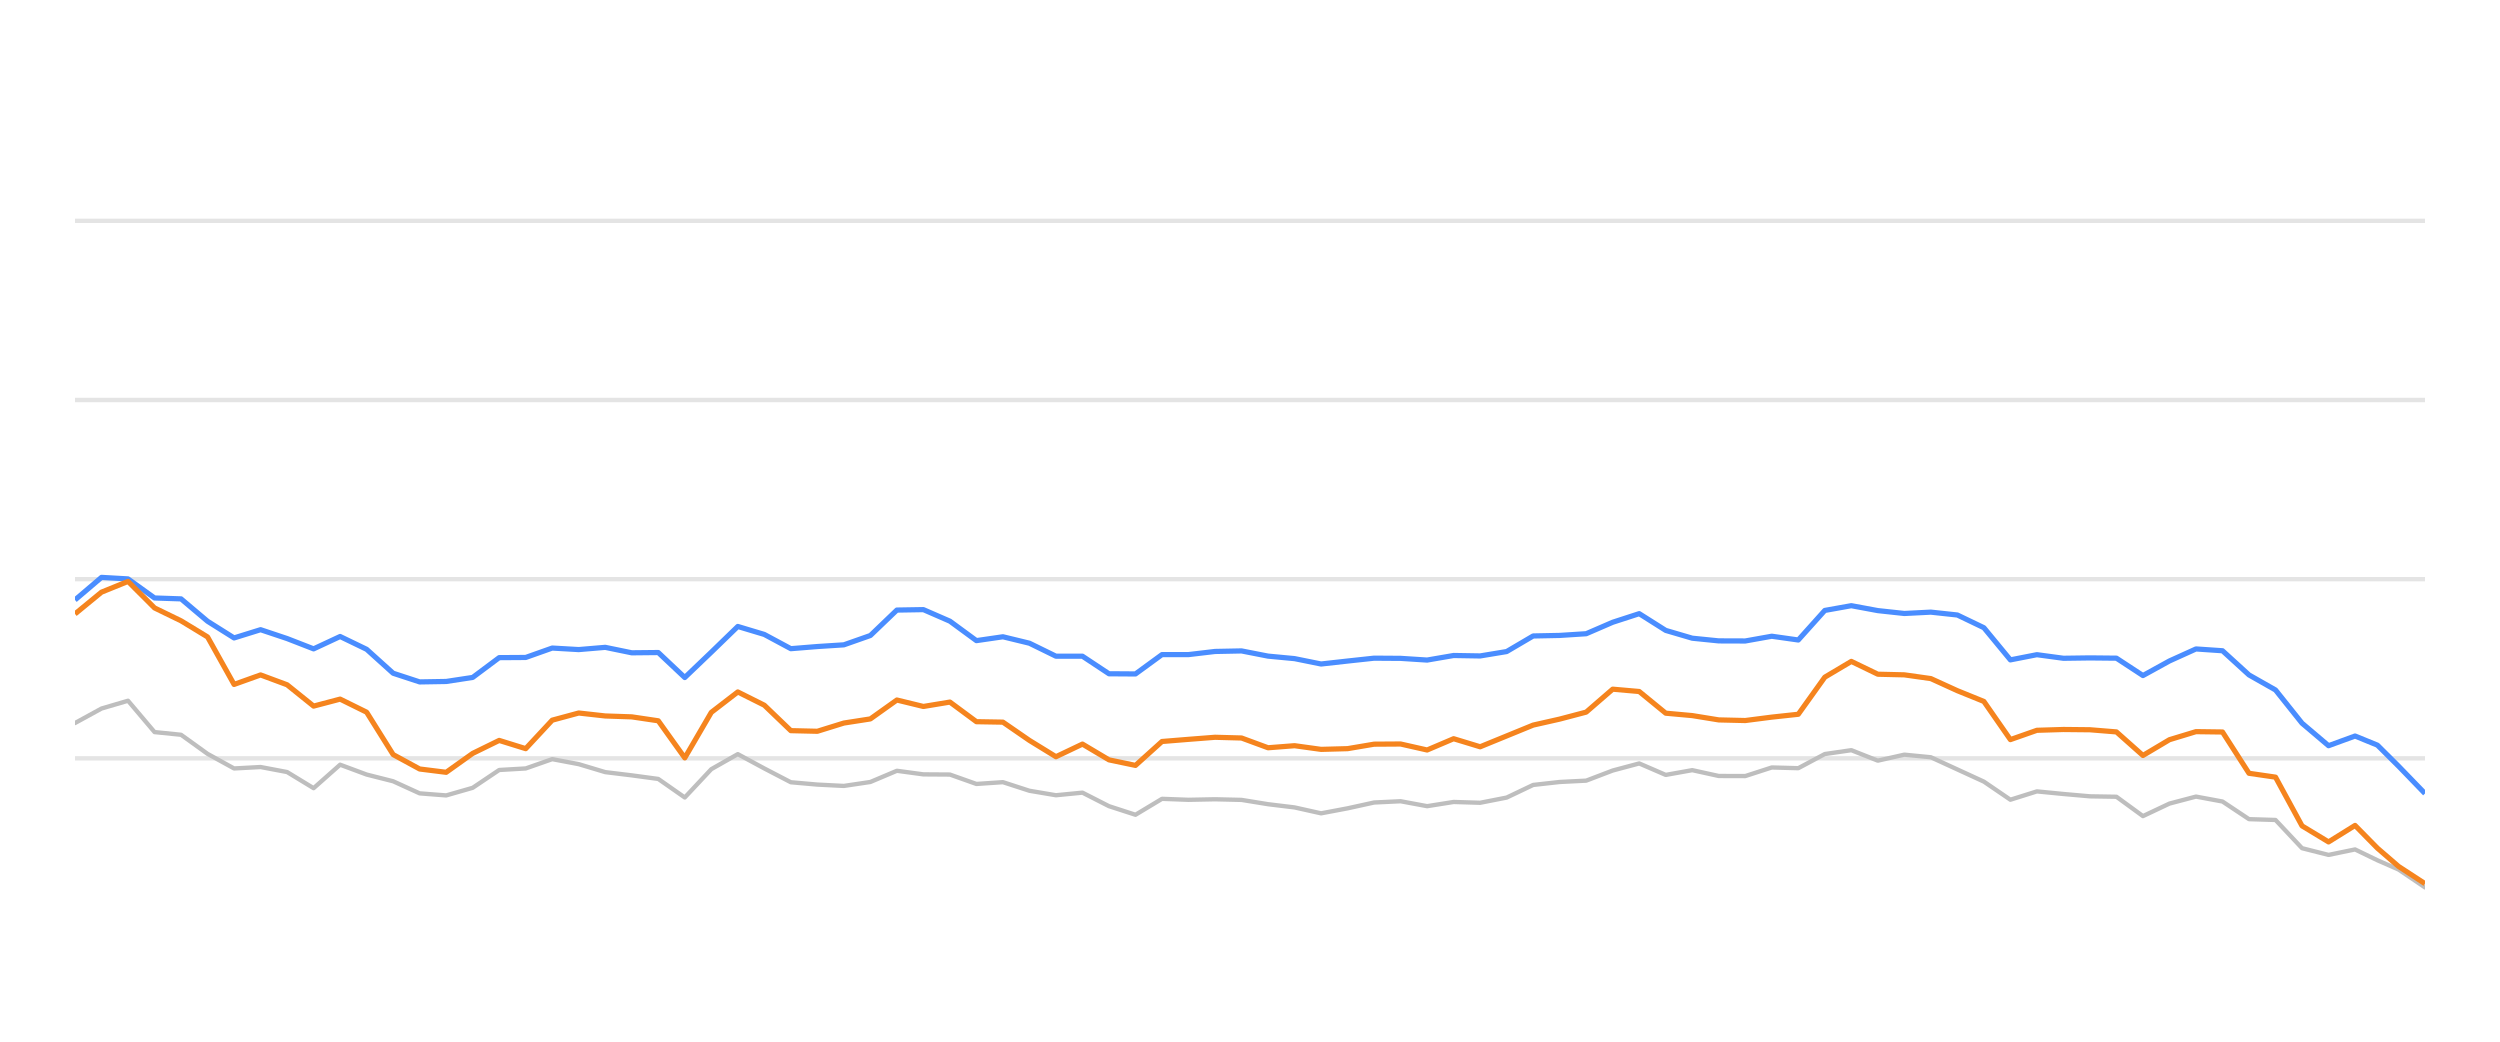
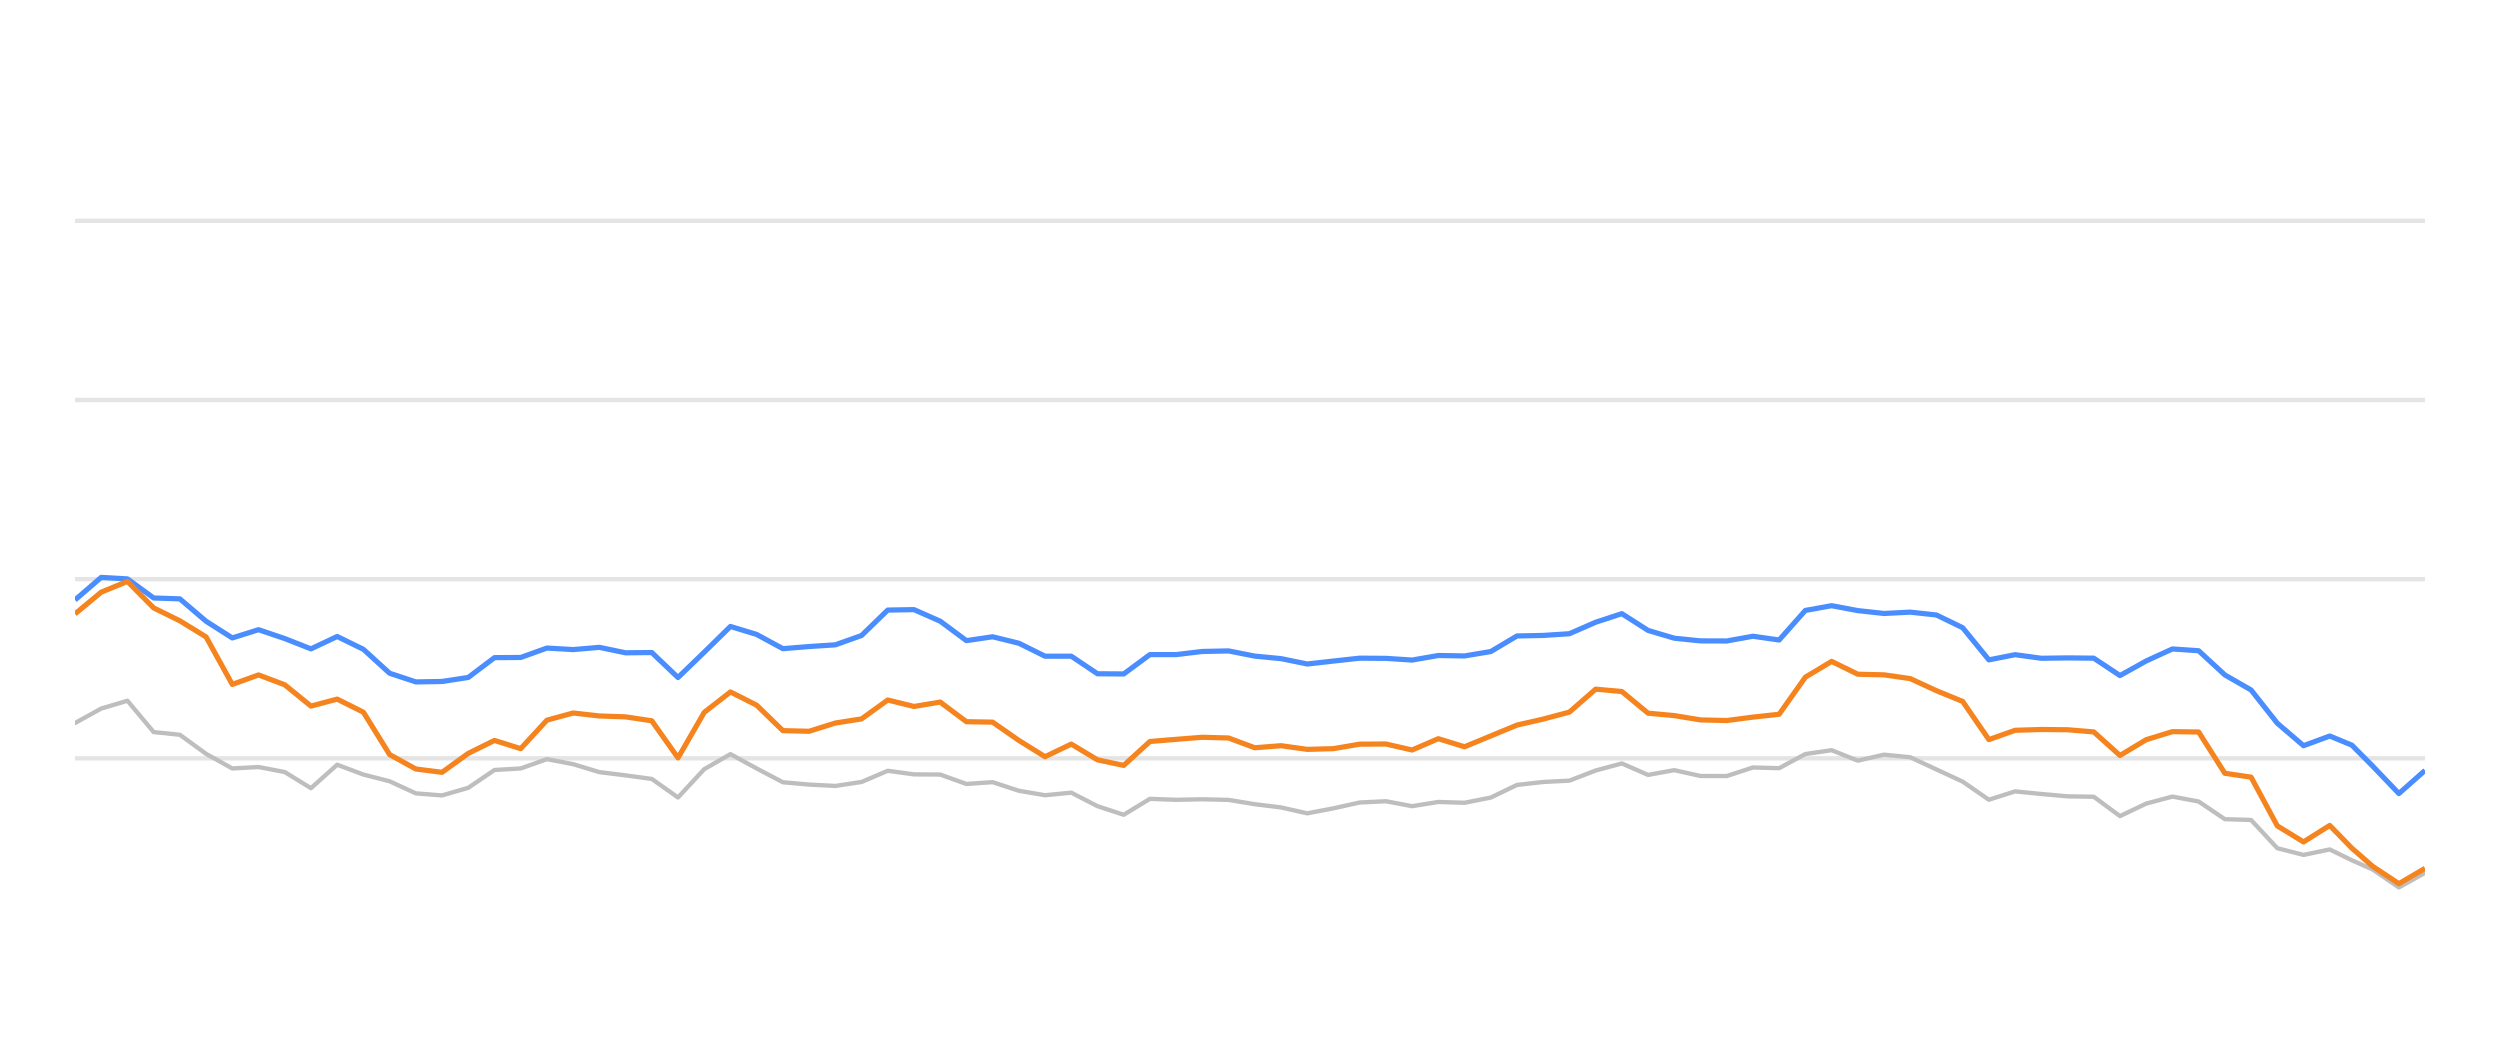
<svg xmlns="http://www.w3.org/2000/svg" width="288pt" height="120pt" viewBox="0 0 288 120" version="1.1">
  <defs>
    <style type="text/css">*{stroke-linejoin: round; stroke-linecap: butt}</style>
  </defs>
  <g id="figure_1">
    <g id="patch_1">
      <path d="M 0 120  L 288 120  L 288 0  L 0 0  L 0 120  z " style="fill: none; opacity: 0" />
    </g>
    <g id="axes_1">
      <g id="patch_2">
        <path d="M 8.64 108  L 279.36 108  L 279.36 4.8  L 8.64 4.8  L 8.64 108  z " style="fill: none" />
      </g>
      <g id="matplotlib.axis_1" />
      <g id="matplotlib.axis_2" />
      <g id="line2d_1">
-         <path d="M 8.64 87.36  L 279.36 87.36  " clip-path="url(#pc9382c521f)" style="fill: none; stroke: #b2b2b2; stroke-opacity: 0.35; stroke-width: 0.5; stroke-linecap: square" />
+         <path d="M 8.64 87.36  L 279.36 87.36  " clip-path="url(#pfcac26e277)" style="fill: none; stroke: #b2b2b2; stroke-opacity: 0.35; stroke-width: 0.5; stroke-linecap: square" />
      </g>
      <g id="line2d_2">
-         <path d="M 8.64 66.72  L 279.36 66.72  " clip-path="url(#pc9382c521f)" style="fill: none; stroke: #b2b2b2; stroke-opacity: 0.35; stroke-width: 0.5; stroke-linecap: square" />
+         <path d="M 8.64 66.72  L 279.36 66.72  " clip-path="url(#pfcac26e277)" style="fill: none; stroke: #b2b2b2; stroke-opacity: 0.35; stroke-width: 0.5; stroke-linecap: square" />
      </g>
      <g id="line2d_3">
-         <path d="M 8.64 46.08  L 279.36 46.08  " clip-path="url(#pc9382c521f)" style="fill: none; stroke: #b2b2b2; stroke-opacity: 0.35; stroke-width: 0.5; stroke-linecap: square" />
+         <path d="M 8.64 46.08  L 279.36 46.08  " clip-path="url(#pfcac26e277)" style="fill: none; stroke: #b2b2b2; stroke-opacity: 0.35; stroke-width: 0.5; stroke-linecap: square" />
      </g>
      <g id="line2d_4">
-         <path d="M 8.64 25.44  L 279.36 25.44  " clip-path="url(#pc9382c521f)" style="fill: none; stroke: #b2b2b2; stroke-opacity: 0.35; stroke-width: 0.5; stroke-linecap: square" />
+         <path d="M 8.64 25.44  L 279.36 25.44  " clip-path="url(#pfcac26e277)" style="fill: none; stroke: #b2b2b2; stroke-opacity: 0.35; stroke-width: 0.5; stroke-linecap: square" />
      </g>
      <g id="line2d_5">
-         <path d="M 8.64 83.294  L 11.694 81.622  L 14.748 80.724  L 17.803 84.336  L 20.857 84.646  L 23.911 86.844  L 26.965 88.526  L 30.019 88.361  L 33.074 88.939  L 36.128 90.797  L 39.182 88.093  L 42.236 89.228  L 45.29 90.002  L 48.345 91.395  L 51.399 91.632  L 54.453 90.755  L 57.507 88.702  L 60.562 88.526  L 63.616 87.453  L 66.67 88.031  L 69.724 88.949  L 72.778 89.321  L 75.833 89.734  L 78.887 91.87  L 81.941 88.609  L 84.995 86.875  L 88.049 88.526  L 91.104 90.115  L 94.158 90.384  L 97.212 90.539  L 100.266 90.084  L 103.32 88.794  L 106.375 89.207  L 109.429 89.228  L 112.483 90.312  L 115.537 90.105  L 118.591 91.096  L 121.646 91.612  L 124.7 91.313  L 127.754 92.871  L 130.808 93.862  L 133.862 92.025  L 136.917 92.138  L 139.971 92.076  L 143.025 92.148  L 146.079 92.644  L 149.134 93.015  L 152.188 93.696  L 155.242 93.119  L 158.296 92.448  L 161.35 92.303  L 164.405 92.871  L 167.459 92.386  L 170.513 92.479  L 173.567 91.88  L 176.621 90.425  L 179.676 90.084  L 182.73 89.93  L 185.784 88.764  L 188.838 87.948  L 191.892 89.269  L 194.947 88.722  L 198.001 89.393  L 201.055 89.403  L 204.109 88.413  L 207.163 88.495  L 210.218 86.865  L 213.272 86.421  L 216.326 87.628  L 219.38 86.937  L 222.434 87.236  L 225.489 88.64  L 228.543 90.043  L 231.597 92.128  L 234.651 91.168  L 237.705 91.467  L 240.76 91.736  L 243.814 91.787  L 246.868 94.016  L 249.922 92.572  L 252.977 91.767  L 256.031 92.334  L 259.085 94.367  L 262.139 94.46  L 265.193 97.711  L 268.248 98.485  L 271.302 97.855  L 273.88 99.104  L 276.307 100.167  L 279.36 102.231  " clip-path="url(#pc9382c521f)" style="fill: none; stroke: #bebebe; stroke-width: 0.5; stroke-linecap: round" />
+         <path d="M 8.64 83.294  L 11.66 81.622  L 14.681 80.724  L 17.701 84.336  L 20.721 84.646  L 23.741 86.844  L 26.762 88.526  L 29.782 88.361  L 32.802 88.939  L 35.823 90.797  L 38.843 88.093  L 41.863 89.228  L 44.883 90.002  L 47.904 91.395  L 50.924 91.632  L 53.944 90.755  L 56.964 88.702  L 59.985 88.526  L 63.005 87.453  L 66.025 88.031  L 69.046 88.949  L 72.066 89.321  L 75.086 89.734  L 78.106 91.87  L 81.127 88.609  L 84.147 86.875  L 87.167 88.526  L 90.188 90.115  L 93.208 90.384  L 96.228 90.539  L 99.248 90.084  L 102.269 88.794  L 105.289 89.207  L 108.309 89.228  L 111.329 90.312  L 114.35 90.105  L 117.37 91.096  L 120.39 91.612  L 123.411 91.313  L 126.431 92.871  L 129.451 93.862  L 132.471 92.025  L 135.492 92.138  L 138.512 92.076  L 141.532 92.148  L 144.553 92.644  L 147.573 93.015  L 150.593 93.696  L 153.613 93.119  L 156.634 92.448  L 159.654 92.303  L 162.674 92.871  L 165.694 92.386  L 168.715 92.479  L 171.735 91.88  L 174.755 90.425  L 177.776 90.084  L 180.796 89.93  L 183.816 88.764  L 186.836 87.948  L 189.857 89.269  L 192.877 88.722  L 195.897 89.393  L 198.918 89.403  L 201.938 88.413  L 204.958 88.495  L 207.978 86.865  L 210.999 86.421  L 214.019 87.628  L 217.039 86.937  L 220.059 87.236  L 223.08 88.64  L 226.1 90.043  L 229.12 92.128  L 232.141 91.168  L 235.161 91.467  L 238.181 91.736  L 241.201 91.787  L 244.222 94.016  L 247.242 92.572  L 250.262 91.767  L 253.283 92.334  L 256.303 94.367  L 259.323 94.46  L 262.343 97.711  L 265.364 98.485  L 268.384 97.855  L 270.934 99.104  L 273.334 100.167  L 276.353 102.231  L 279.36 100.549  " clip-path="url(#pfcac26e277)" style="fill: none; stroke: #bebebe; stroke-width: 0.5; stroke-linecap: round" />
      </g>
      <g id="line2d_6">
-         <path d="M 8.64 69.114  L 11.694 66.514  L 14.748 66.689  L 17.803 68.887  L 20.857 68.99  L 23.911 71.57  L 26.965 73.49  L 30.019 72.54  L 33.074 73.562  L 36.128 74.749  L 39.182 73.325  L 42.236 74.801  L 45.29 77.556  L 48.345 78.557  L 51.399 78.505  L 54.453 78.041  L 57.507 75.76  L 60.562 75.74  L 63.616 74.656  L 66.67 74.832  L 69.724 74.574  L 72.778 75.203  L 75.833 75.172  L 78.887 78.051  L 81.941 75.131  L 84.995 72.169  L 88.049 73.087  L 91.104 74.728  L 94.158 74.481  L 97.212 74.285  L 100.266 73.211  L 103.32 70.28  L 106.375 70.229  L 109.429 71.56  L 112.483 73.8  L 115.537 73.356  L 118.591 74.099  L 121.646 75.595  L 124.7 75.595  L 127.754 77.618  L 130.808 77.639  L 133.862 75.409  L 136.917 75.409  L 139.971 75.048  L 143.025 74.986  L 146.079 75.585  L 149.134 75.874  L 152.188 76.493  L 155.242 76.152  L 158.296 75.822  L 161.35 75.843  L 164.405 76.039  L 167.459 75.513  L 170.513 75.564  L 173.567 75.059  L 176.621 73.263  L 179.676 73.201  L 182.73 73.005  L 185.784 71.684  L 188.838 70.693  L 191.892 72.623  L 194.947 73.521  L 198.001 73.83  L 201.055 73.841  L 204.109 73.294  L 207.163 73.727  L 210.218 70.322  L 213.272 69.775  L 216.326 70.342  L 219.38 70.673  L 222.434 70.518  L 225.489 70.848  L 228.543 72.313  L 231.597 76.018  L 234.651 75.42  L 237.705 75.833  L 240.76 75.791  L 243.814 75.822  L 246.868 77.824  L 249.922 76.142  L 252.977 74.759  L 256.031 74.966  L 259.085 77.752  L 262.139 79.486  L 265.193 83.315  L 268.248 85.905  L 271.302 84.79  L 273.88 85.843  L 276.307 88.258  L 279.36 91.416  " clip-path="url(#pc9382c521f)" style="fill: none; stroke: #4a8dff; stroke-width: 0.6" />
+         <path d="M 8.64 69.114  L 11.66 66.514  L 14.681 66.689  L 17.701 68.887  L 20.721 68.99  L 23.741 71.57  L 26.762 73.49  L 29.782 72.54  L 32.802 73.562  L 35.823 74.749  L 38.843 73.325  L 41.863 74.801  L 44.883 77.556  L 47.904 78.557  L 50.924 78.505  L 53.944 78.041  L 56.964 75.76  L 59.985 75.74  L 63.005 74.656  L 66.025 74.832  L 69.046 74.574  L 72.066 75.203  L 75.086 75.172  L 78.106 78.051  L 81.127 75.131  L 84.147 72.169  L 87.167 73.087  L 90.188 74.728  L 93.208 74.481  L 96.228 74.285  L 99.248 73.211  L 102.269 70.28  L 105.289 70.229  L 108.309 71.56  L 111.329 73.8  L 114.35 73.356  L 117.37 74.099  L 120.39 75.595  L 123.411 75.595  L 126.431 77.618  L 129.451 77.639  L 132.471 75.409  L 135.492 75.409  L 138.512 75.048  L 141.532 74.986  L 144.553 75.585  L 147.573 75.874  L 150.593 76.493  L 153.613 76.152  L 156.634 75.822  L 159.654 75.843  L 162.674 76.039  L 165.694 75.513  L 168.715 75.564  L 171.735 75.059  L 174.755 73.263  L 177.776 73.201  L 180.796 73.005  L 183.816 71.684  L 186.836 70.693  L 189.857 72.623  L 192.877 73.521  L 195.897 73.83  L 198.918 73.841  L 201.938 73.294  L 204.958 73.727  L 207.978 70.322  L 210.999 69.775  L 214.019 70.342  L 217.039 70.673  L 220.059 70.518  L 223.08 70.848  L 226.1 72.313  L 229.12 76.018  L 232.141 75.42  L 235.161 75.833  L 238.181 75.791  L 241.201 75.822  L 244.222 77.824  L 247.242 76.142  L 250.262 74.759  L 253.283 74.966  L 256.303 77.752  L 259.323 79.486  L 262.343 83.315  L 265.364 85.905  L 268.384 84.79  L 270.934 85.843  L 273.334 88.258  L 276.353 91.416  L 279.36 88.753  " clip-path="url(#pfcac26e277)" style="fill: none; stroke: #4a8dff; stroke-width: 0.6" />
      </g>
      <g id="line2d_7">
-         <path d="M 8.64 70.724  L 11.694 68.216  L 14.748 66.978  L 17.803 70.033  L 20.857 71.519  L 23.911 73.376  L 26.965 78.846  L 30.019 77.752  L 33.074 78.887  L 36.128 81.343  L 39.182 80.538  L 42.236 82.045  L 45.29 86.927  L 48.345 88.588  L 51.399 88.97  L 54.453 86.792  L 57.507 85.296  L 60.562 86.245  L 63.616 82.964  L 66.67 82.138  L 69.724 82.479  L 72.778 82.582  L 75.833 83.036  L 78.887 87.308  L 81.941 82.066  L 84.995 79.713  L 88.049 81.24  L 91.104 84.171  L 94.158 84.243  L 97.212 83.294  L 100.266 82.819  L 103.32 80.642  L 106.375 81.385  L 109.429 80.879  L 112.483 83.139  L 115.537 83.191  L 118.591 85.296  L 121.646 87.174  L 124.7 85.719  L 127.754 87.535  L 130.808 88.175  L 133.862 85.42  L 136.917 85.172  L 139.971 84.935  L 143.025 85.017  L 146.079 86.142  L 149.134 85.905  L 152.188 86.328  L 155.242 86.245  L 158.296 85.729  L 161.35 85.709  L 164.405 86.4  L 167.459 85.1  L 170.513 86.029  L 173.567 84.78  L 176.621 83.531  L 179.676 82.84  L 182.73 82.035  L 185.784 79.393  L 188.838 79.661  L 191.892 82.159  L 194.947 82.437  L 198.001 82.933  L 201.055 83.005  L 204.109 82.613  L 207.163 82.283  L 210.218 78.01  L 213.272 76.194  L 216.326 77.67  L 219.38 77.742  L 222.434 78.175  L 225.489 79.568  L 228.543 80.807  L 231.597 85.203  L 234.651 84.13  L 237.705 84.037  L 240.76 84.068  L 243.814 84.316  L 246.868 87.03  L 249.922 85.213  L 252.977 84.285  L 256.031 84.326  L 259.085 89.083  L 262.139 89.527  L 265.193 95.141  L 268.248 96.989  L 271.302 95.09  L 273.88 97.711  L 276.307 99.806  L 279.36 101.798  " clip-path="url(#pc9382c521f)" style="fill: none; stroke: #f5841e; stroke-width: 0.6" />
+         <path d="M 8.64 70.724  L 11.66 68.216  L 14.681 66.978  L 17.701 70.033  L 20.721 71.519  L 23.741 73.376  L 26.762 78.846  L 29.782 77.752  L 32.802 78.887  L 35.823 81.343  L 38.843 80.538  L 41.863 82.045  L 44.883 86.927  L 47.904 88.588  L 50.924 88.97  L 53.944 86.792  L 56.964 85.296  L 59.985 86.245  L 63.005 82.964  L 66.025 82.138  L 69.046 82.479  L 72.066 82.582  L 75.086 83.036  L 78.106 87.308  L 81.127 82.066  L 84.147 79.713  L 87.167 81.24  L 90.188 84.171  L 93.208 84.243  L 96.228 83.294  L 99.248 82.819  L 102.269 80.642  L 105.289 81.385  L 108.309 80.879  L 111.329 83.139  L 114.35 83.191  L 117.37 85.296  L 120.39 87.174  L 123.411 85.719  L 126.431 87.535  L 129.451 88.175  L 132.471 85.42  L 135.492 85.172  L 138.512 84.935  L 141.532 85.017  L 144.553 86.142  L 147.573 85.905  L 150.593 86.328  L 153.613 86.245  L 156.634 85.729  L 159.654 85.709  L 162.674 86.4  L 165.694 85.1  L 168.715 86.029  L 171.735 84.78  L 174.755 83.531  L 177.776 82.84  L 180.796 82.035  L 183.816 79.393  L 186.836 79.661  L 189.857 82.159  L 192.877 82.437  L 195.897 82.933  L 198.918 83.005  L 201.938 82.613  L 204.958 82.283  L 207.978 78.01  L 210.999 76.194  L 214.019 77.67  L 217.039 77.742  L 220.059 78.175  L 223.08 79.568  L 226.1 80.807  L 229.12 85.203  L 232.141 84.13  L 235.161 84.037  L 238.181 84.068  L 241.201 84.316  L 244.222 87.03  L 247.242 85.213  L 250.262 84.285  L 253.283 84.326  L 256.303 89.083  L 259.323 89.527  L 262.343 95.141  L 265.364 96.989  L 268.384 95.09  L 270.934 97.711  L 273.334 99.806  L 276.353 101.798  L 279.36 100.033  " clip-path="url(#pfcac26e277)" style="fill: none; stroke: #f5841e; stroke-width: 0.6" />
      </g>
    </g>
  </g>
  <defs>
-     <clipPath id="pc9382c521f">
+     <clipPath id="pfcac26e277">
      <rect x="8.64" y="4.8" width="270.72" height="103.2" />
    </clipPath>
  </defs>
</svg>
